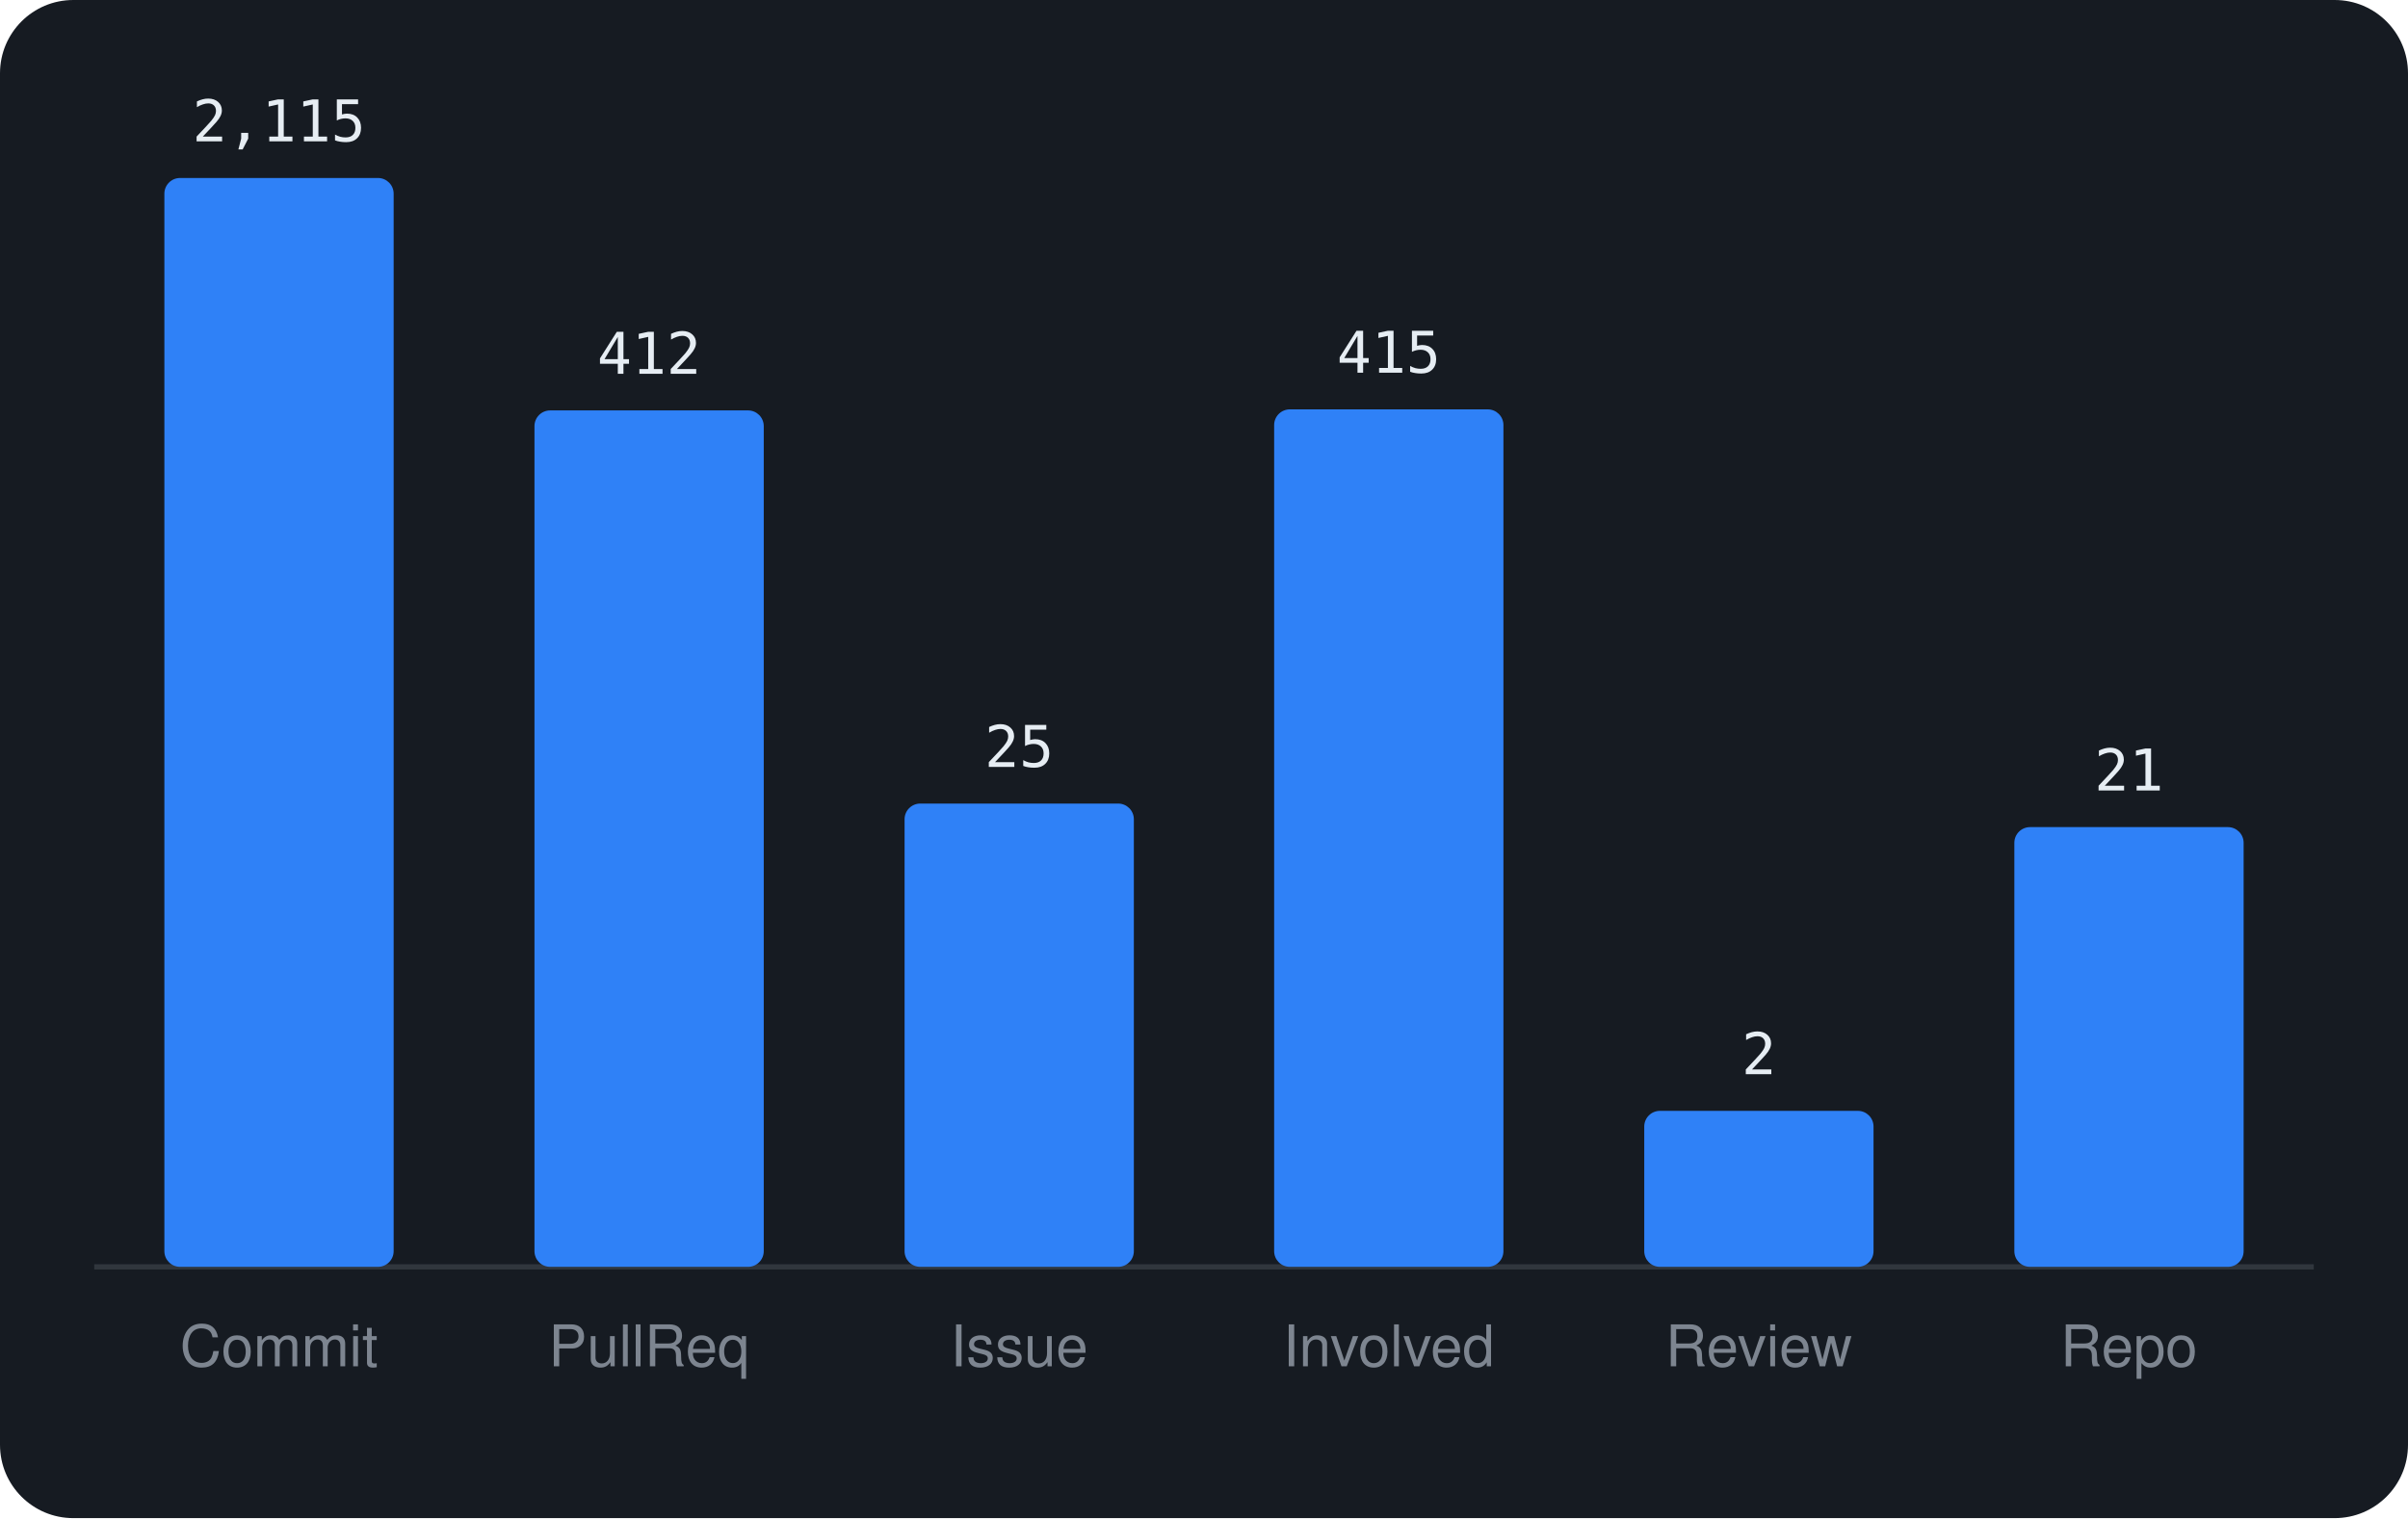
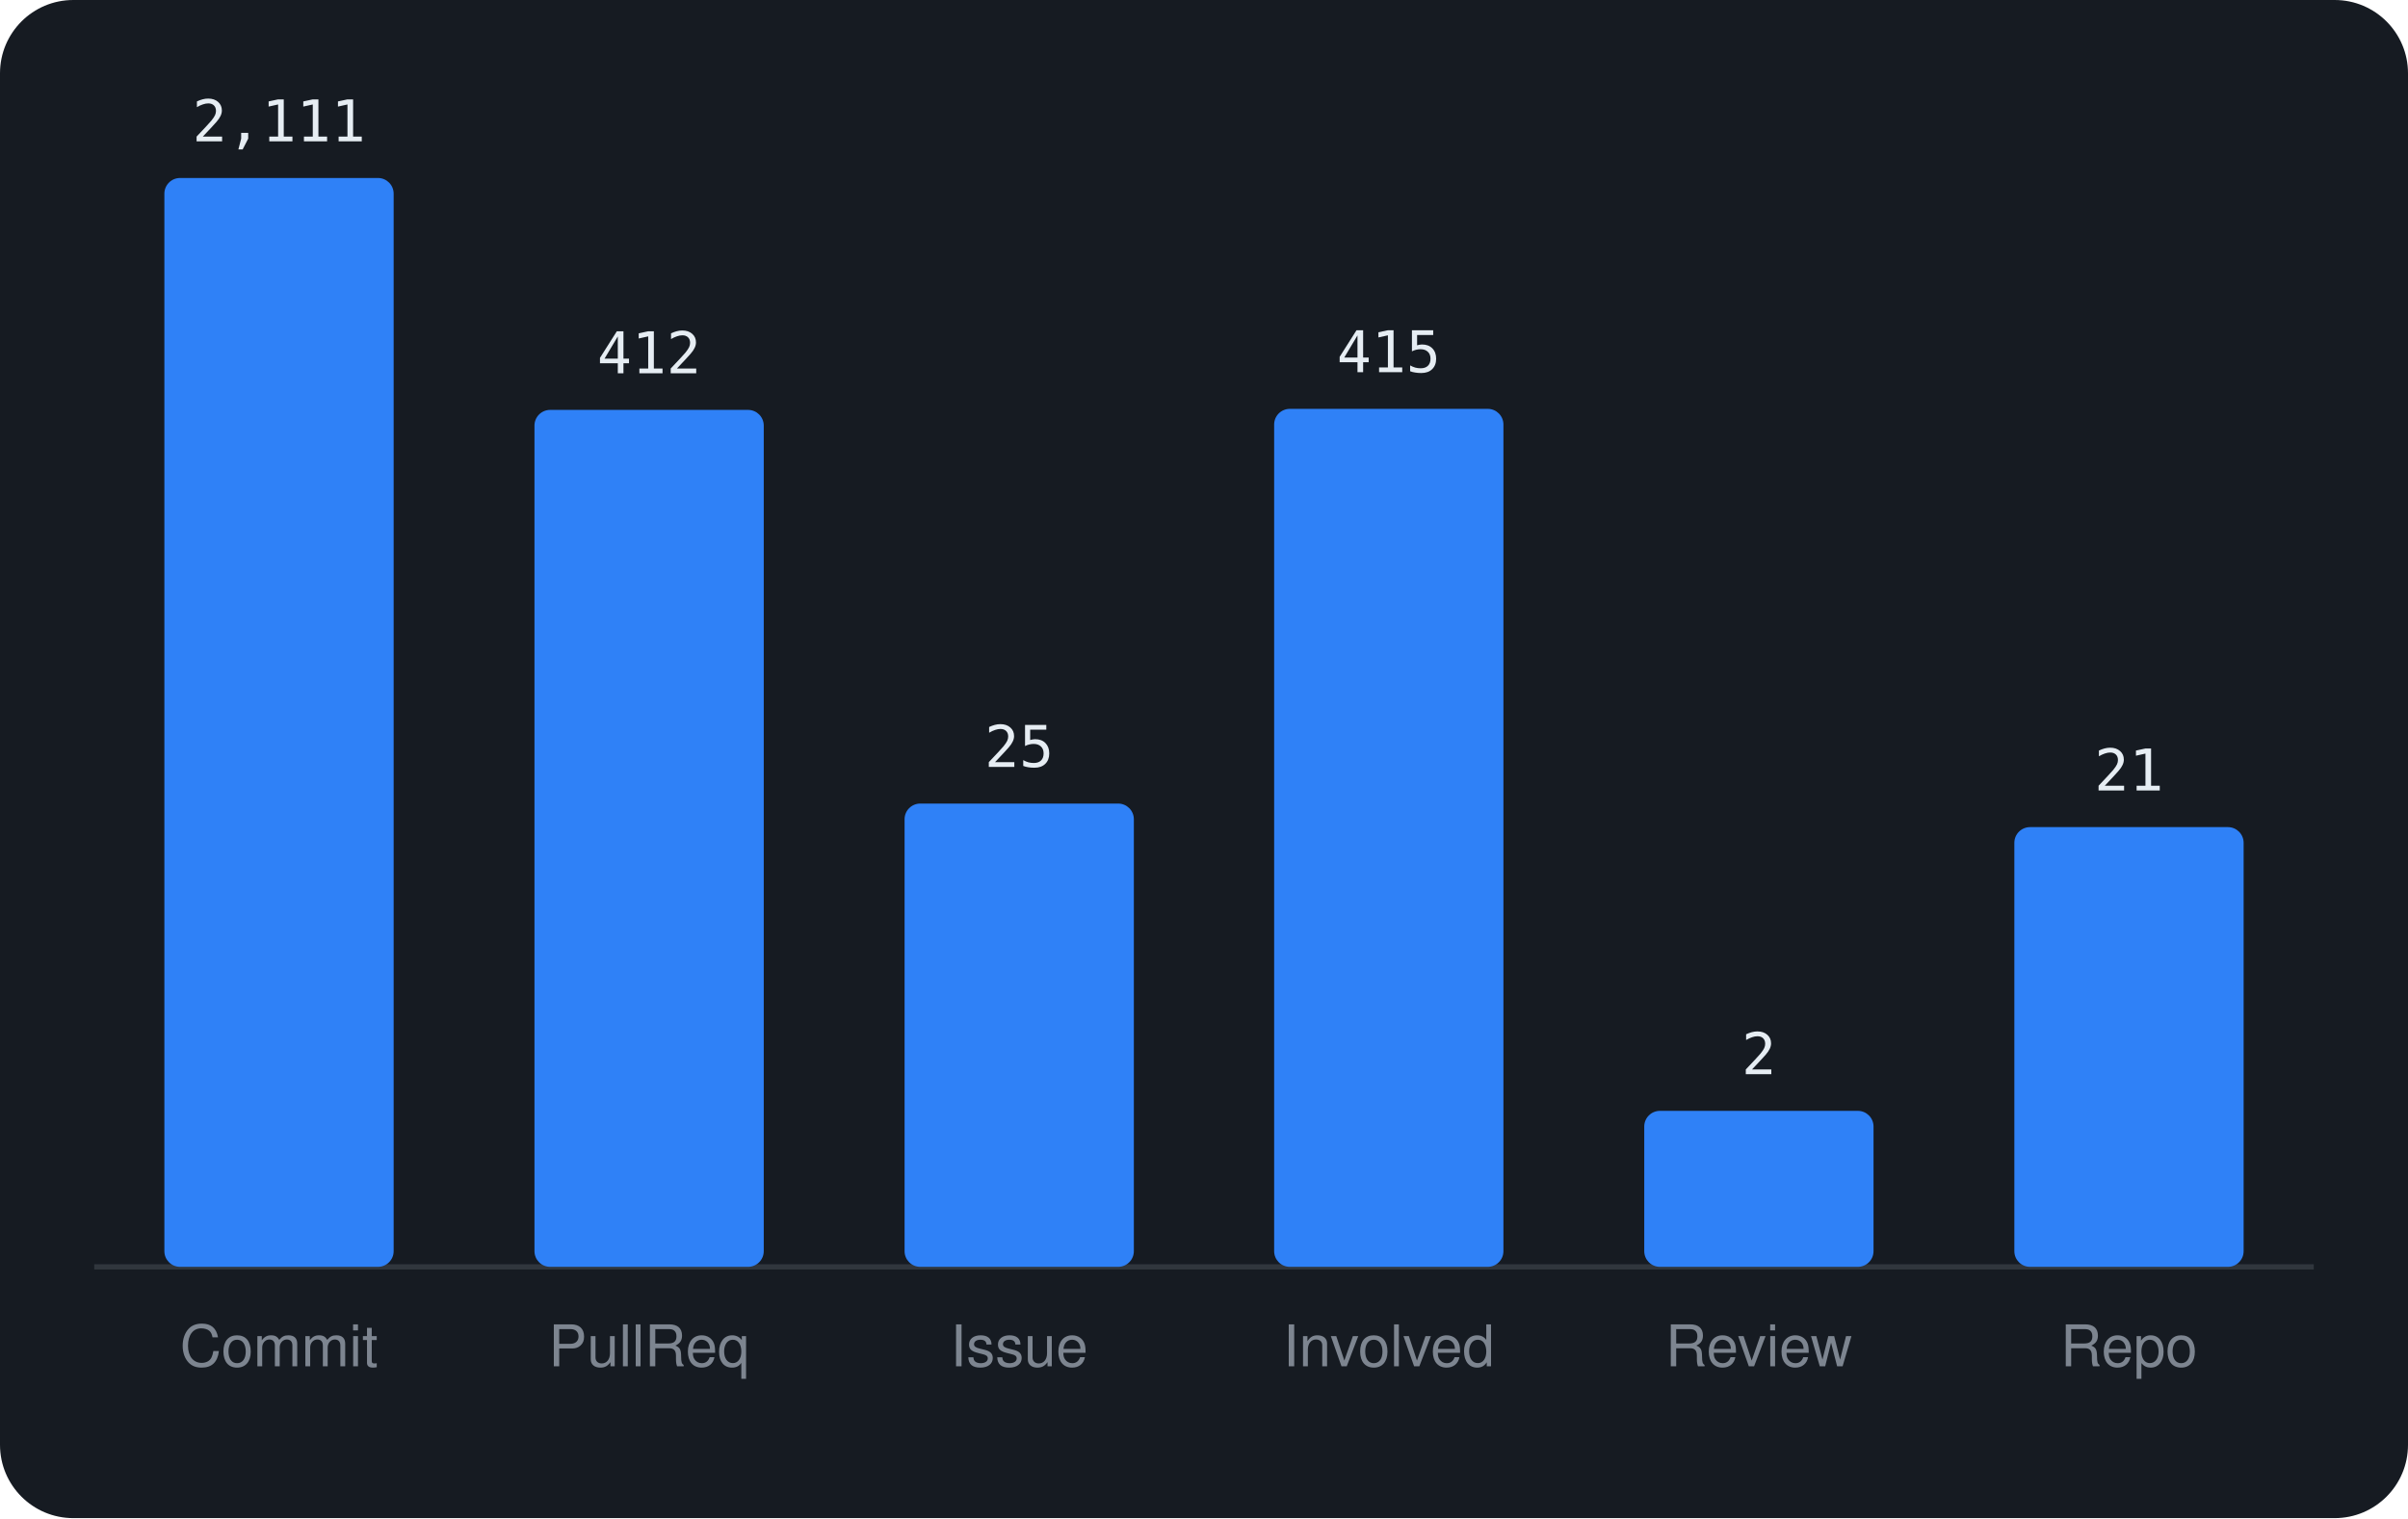
<svg xmlns="http://www.w3.org/2000/svg" viewBox="0 0 460 290" width="460" height="290" font-family="-apple-system,BlinkMacSystemFont,'Segoe UI',Helvetica,Arial,sans-serif">
  <rect width="460" height="290" rx="14" fill="#161b22" />
  <line x1="18" y1="242" x2="442" y2="242" stroke="#30363d" />
  <rect x="31.4" y="34.0" width="43.8" height="208.0" rx="3" fill="#2f81f7" />
-   <text x="53.3" y="27.0" text-anchor="middle" font-size="11" font-family="monospace" fill="#e6edf3">2,115</text>
+   <text x="53.3" y="27.0" text-anchor="middle" font-size="11" font-family="monospace" fill="#e6edf3">2,111</text>
  <text x="53.3" y="261" text-anchor="middle" font-size="11" fill="#7d8590">Commit</text>
-   <rect x="102.1" y="78.4" width="43.8" height="163.6" rx="3" fill="#2f81f7" />
-   <text x="124.0" y="71.4" text-anchor="middle" font-size="11" font-family="monospace" fill="#e6edf3">412</text>
+   <rect x="102.1" y="78.3" width="43.8" height="163.7" rx="3" fill="#2f81f7" />
+   <text x="124.0" y="71.3" text-anchor="middle" font-size="11" font-family="monospace" fill="#e6edf3">412</text>
  <text x="124.0" y="261" text-anchor="middle" font-size="11" fill="#7d8590">PullReq</text>
  <rect x="172.8" y="153.5" width="43.8" height="88.5" rx="3" fill="#2f81f7" />
  <text x="194.7" y="146.5" text-anchor="middle" font-size="11" font-family="monospace" fill="#e6edf3">25</text>
  <text x="194.7" y="261" text-anchor="middle" font-size="11" fill="#7d8590">Issue</text>
-   <rect x="243.4" y="78.2" width="43.8" height="163.8" rx="3" fill="#2f81f7" />
-   <text x="265.3" y="71.2" text-anchor="middle" font-size="11" font-family="monospace" fill="#e6edf3">415</text>
+   <rect x="243.4" y="78.1" width="43.8" height="163.9" rx="3" fill="#2f81f7" />
+   <text x="265.3" y="71.1" text-anchor="middle" font-size="11" font-family="monospace" fill="#e6edf3">415</text>
  <text x="265.3" y="261" text-anchor="middle" font-size="11" fill="#7d8590">Involved</text>
  <rect x="314.1" y="212.2" width="43.8" height="29.8" rx="3" fill="#2f81f7" />
  <text x="336.0" y="205.2" text-anchor="middle" font-size="11" font-family="monospace" fill="#e6edf3">2</text>
  <text x="336.0" y="261" text-anchor="middle" font-size="11" fill="#7d8590">Review</text>
  <rect x="384.8" y="158.0" width="43.8" height="84.0" rx="3" fill="#2f81f7" />
  <text x="406.7" y="151.0" text-anchor="middle" font-size="11" font-family="monospace" fill="#e6edf3">21</text>
  <text x="406.7" y="261" text-anchor="middle" font-size="11" fill="#7d8590">Repo</text>
</svg>
